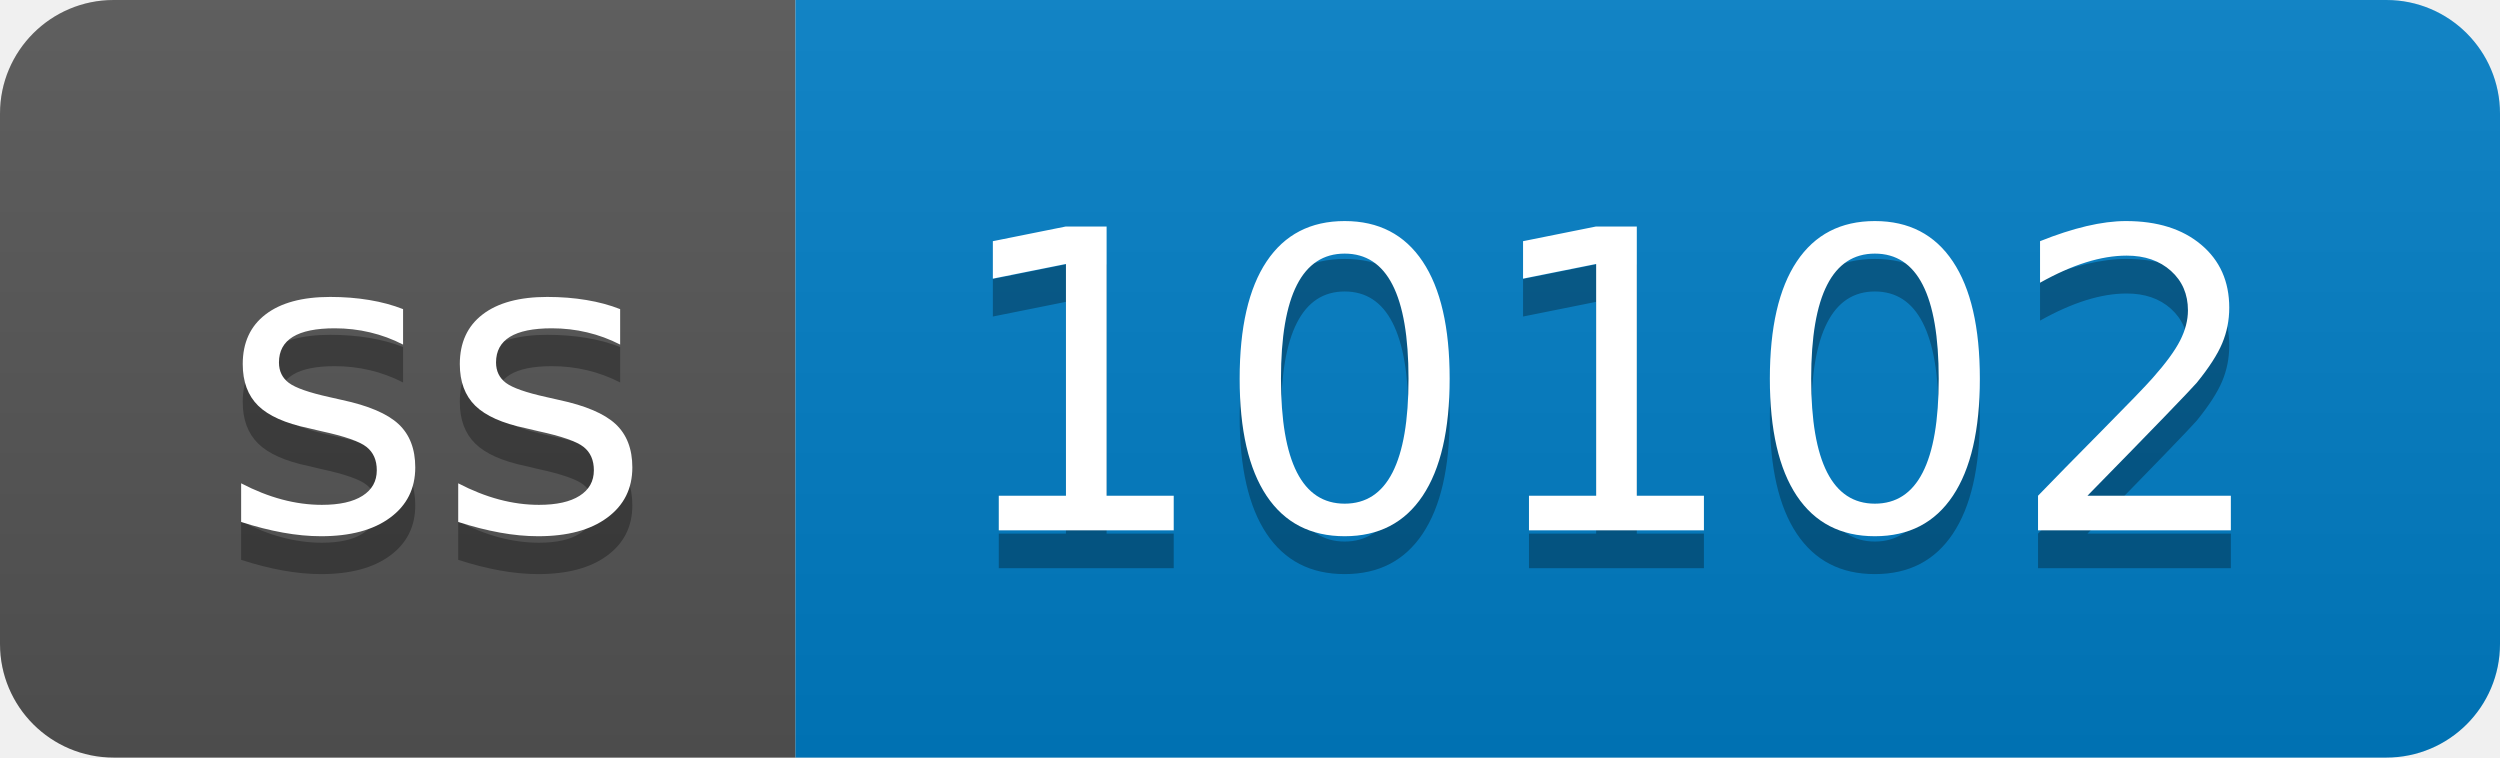
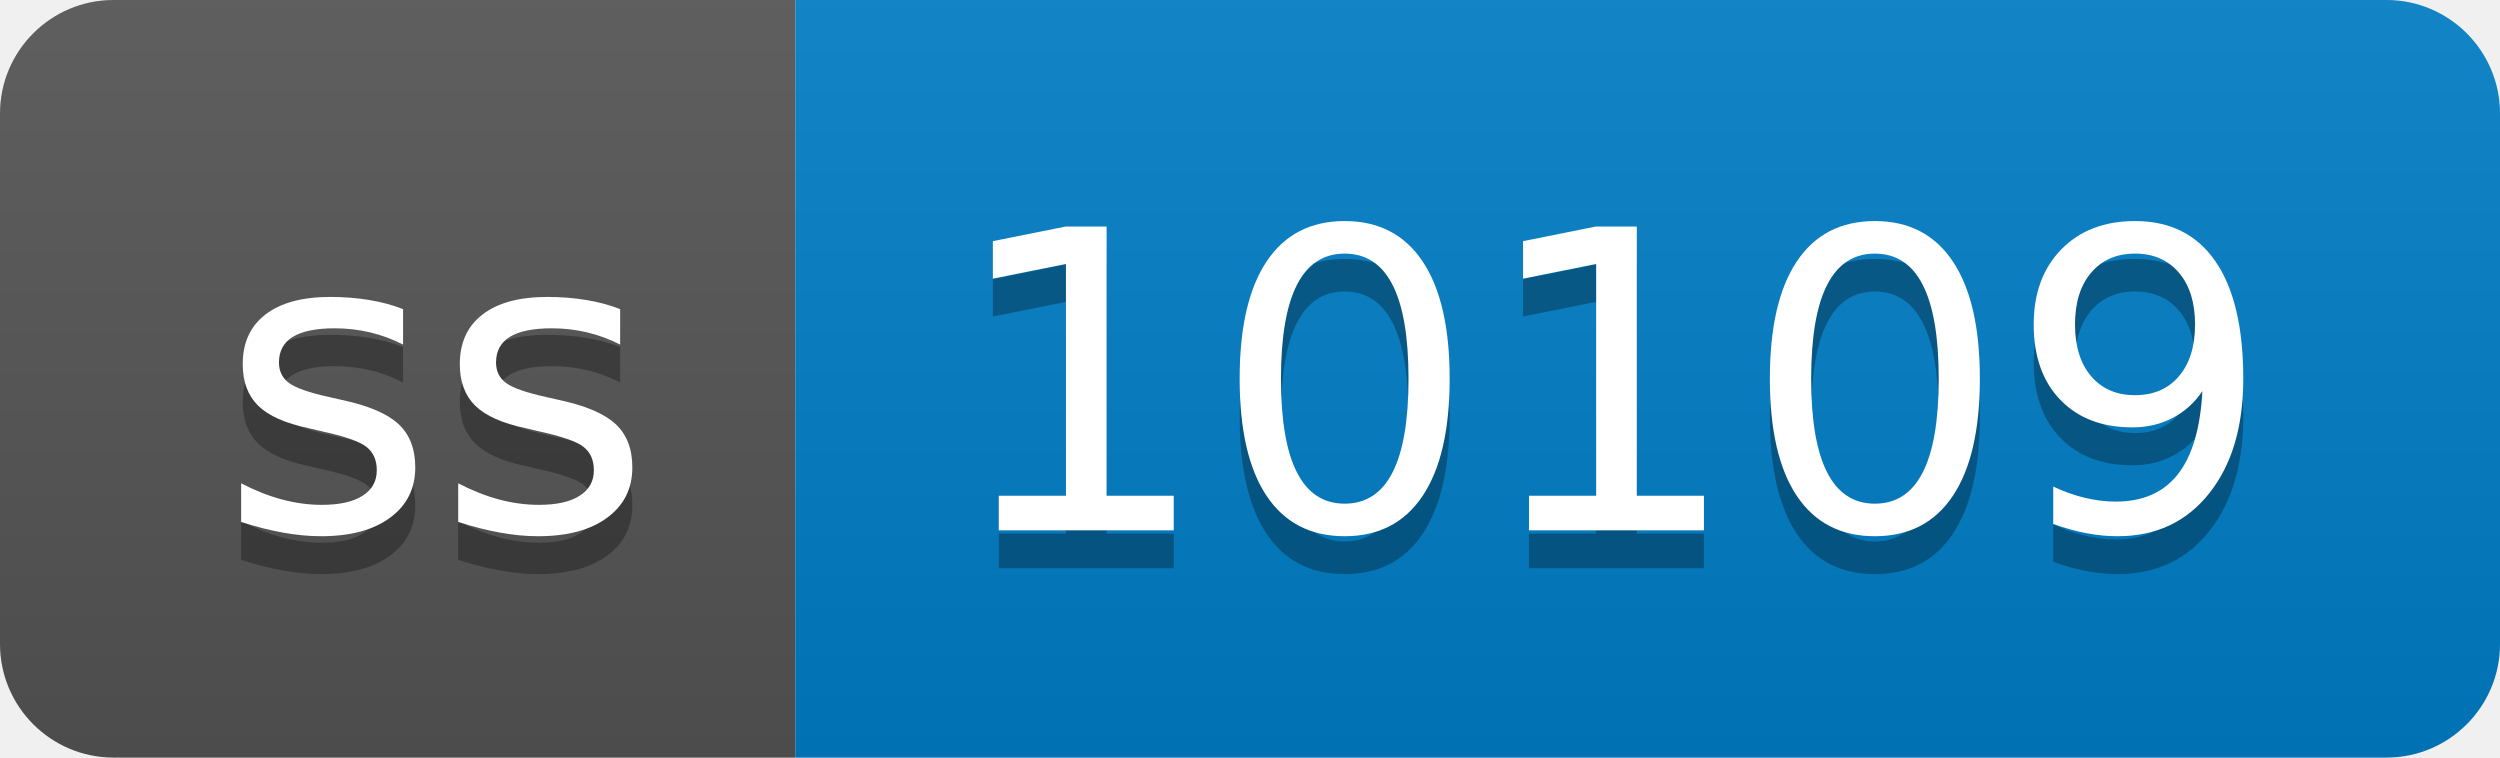
- <svg xmlns="http://www.w3.org/2000/svg" width="66" height="20" role="img" aria-label="ss: 10102">
+ <svg xmlns="http://www.w3.org/2000/svg" width="66" height="20" role="img" aria-label="ss: 10109">
  <linearGradient id="s" x2="0" y2="100%">
    <stop offset="0" stop-color="#bbb" stop-opacity=".1" />
    <stop offset="1" stop-opacity=".1" />
  </linearGradient>
  <clipPath id="r">
    <rect width="66" height="20" rx="3" fill="#fff" />
  </clipPath>
  <g clip-path="url(#r)">
    <rect width="21" height="20" fill="#555" />
    <rect x="21" width="45" height="20" fill="#007ec6" />
    <rect width="66" height="20" fill="url(#s)" />
  </g>
  <g fill="#fff" text-anchor="middle" font-family="Verdana,Geneva,DejaVu Sans,sans-serif" text-rendering="geometricPrecision" font-size="110">
    <text aria-hidden="true" x="115" y="150" fill="#010101" fill-opacity=".3" transform="scale(.1)" textLength="110">ss</text>
    <text x="115" y="140" transform="scale(.1)" fill="#fff" textLength="110">ss</text>
-     <text aria-hidden="true" x="425" y="150" fill="#010101" fill-opacity=".3" transform="scale(.1)" textLength="350">10102</text>
-     <text x="425" y="140" transform="scale(.1)" fill="#fff" textLength="350">10102</text>
+     <text aria-hidden="true" x="425" y="150" fill="#010101" fill-opacity=".3" transform="scale(.1)" textLength="350">10109</text>
+     <text x="425" y="140" transform="scale(.1)" fill="#fff" textLength="350">10109</text>
  </g>
</svg>
